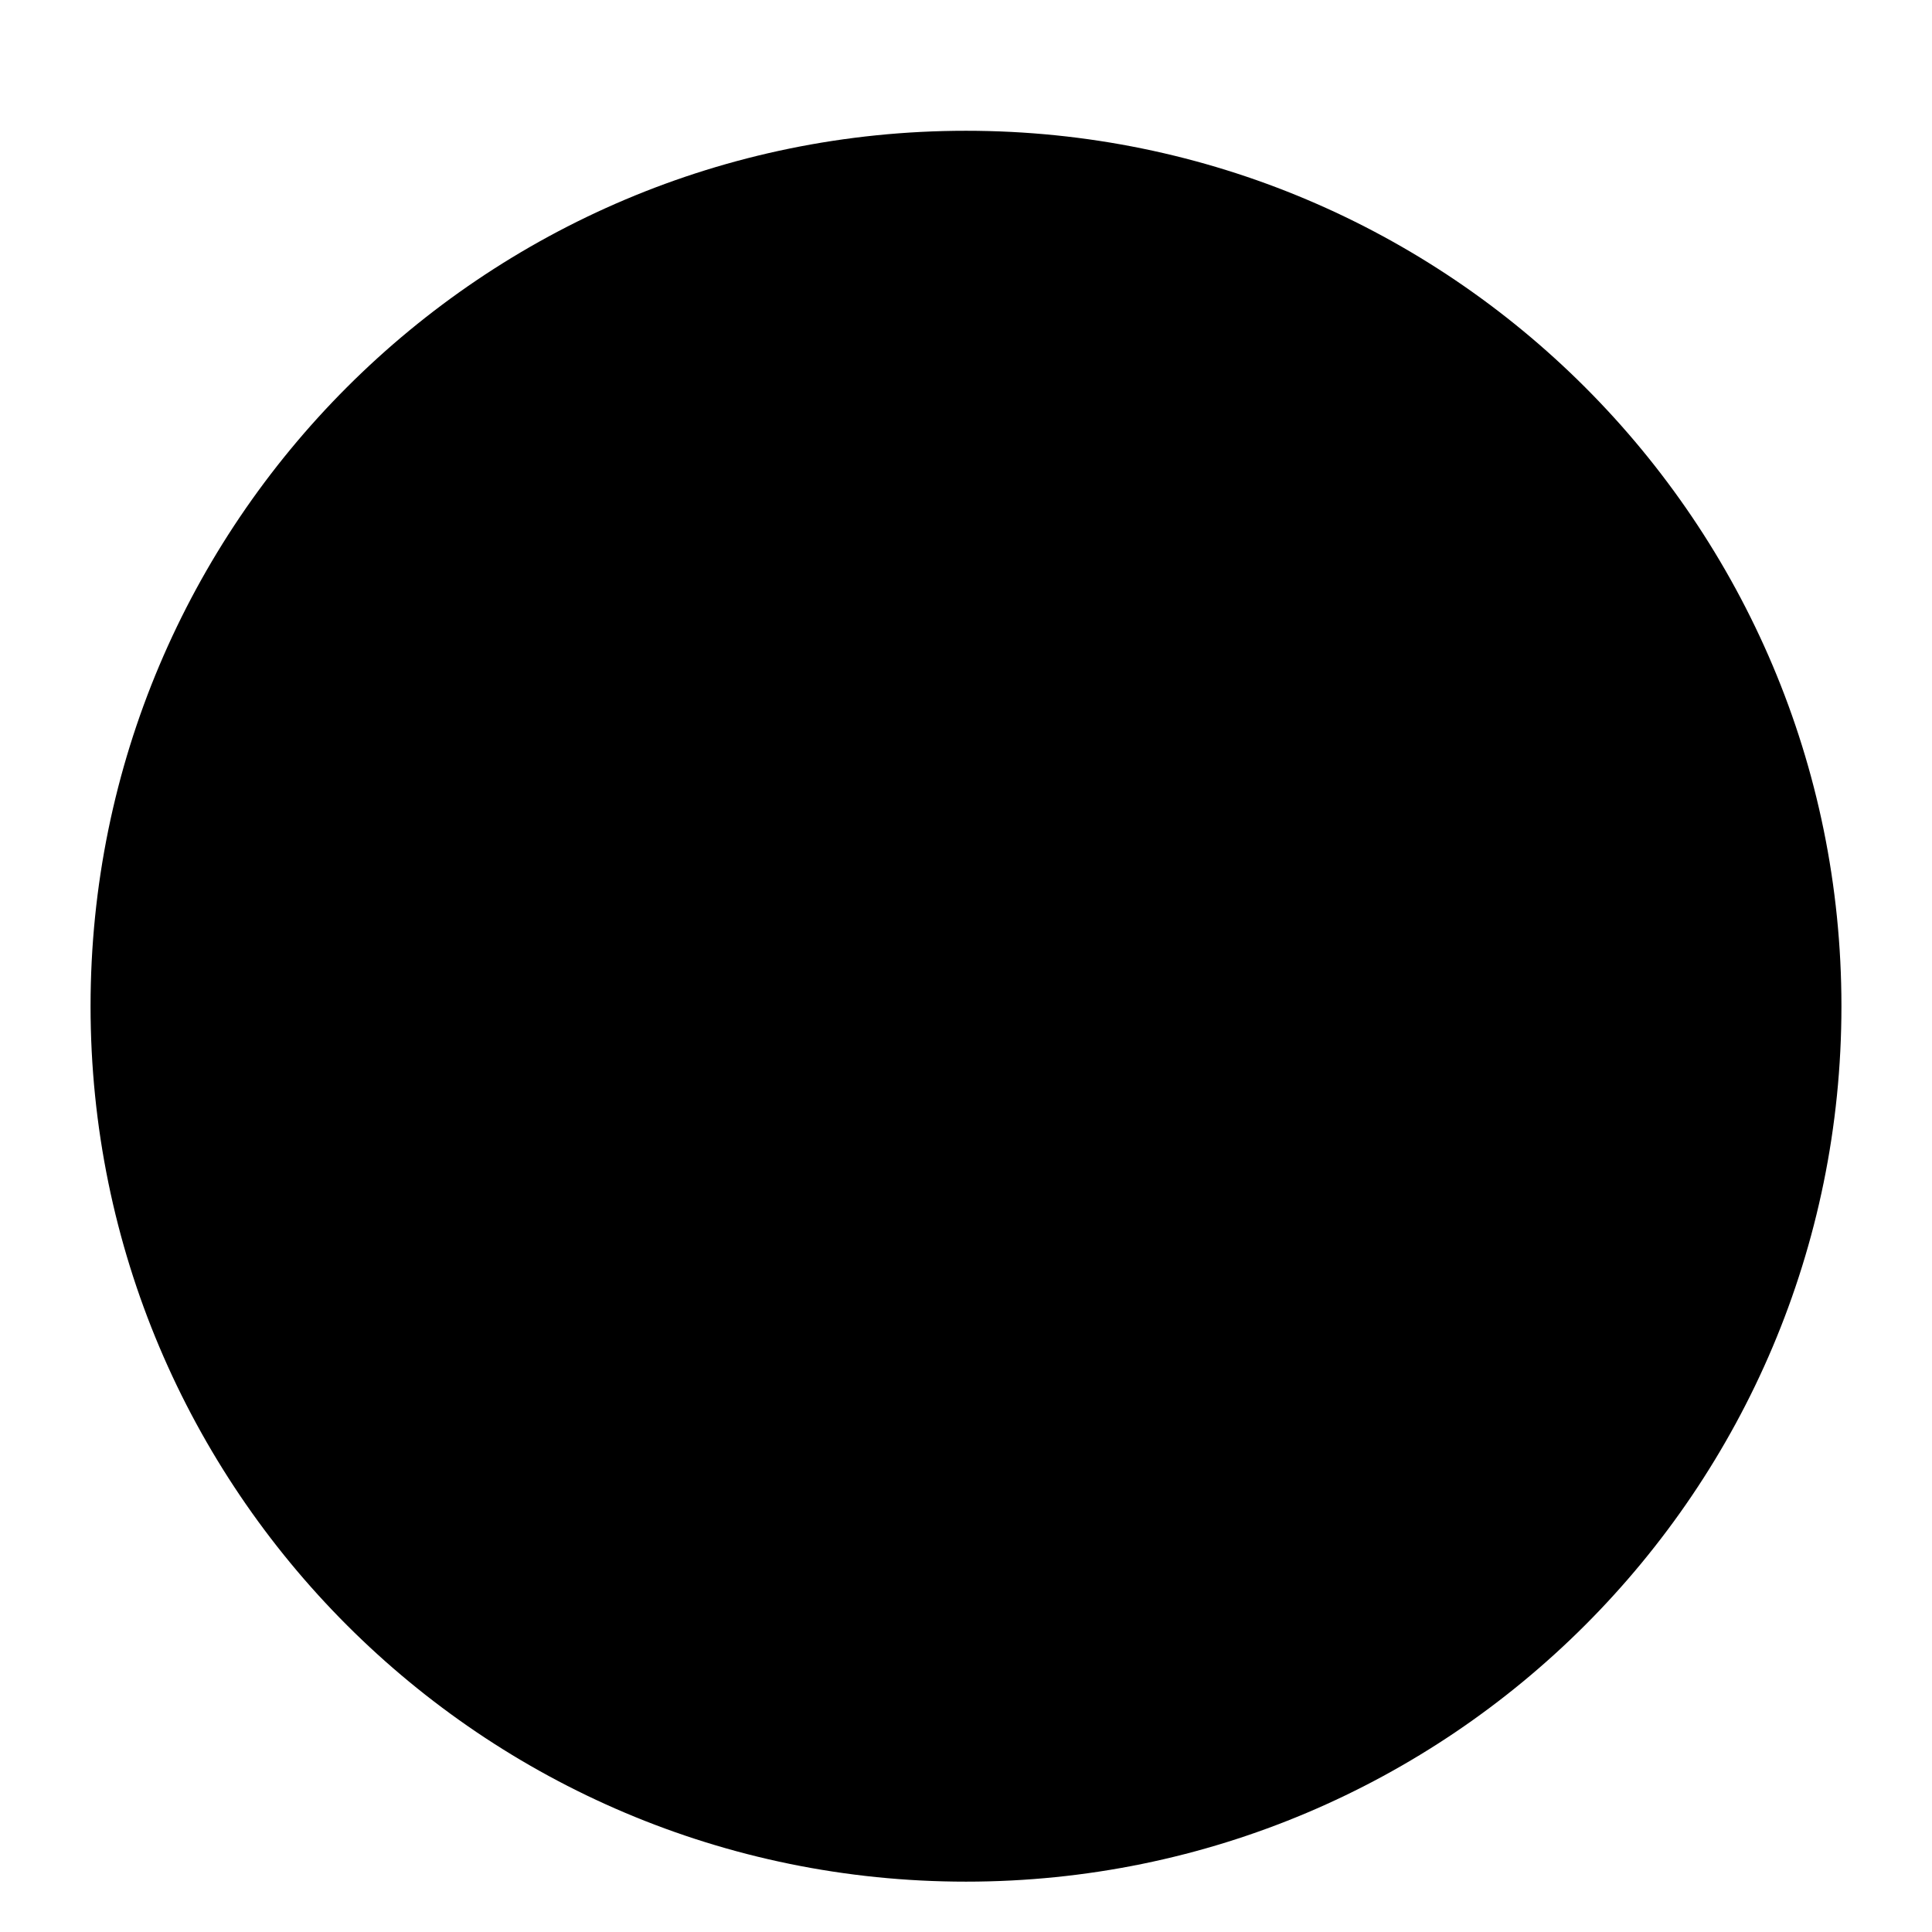
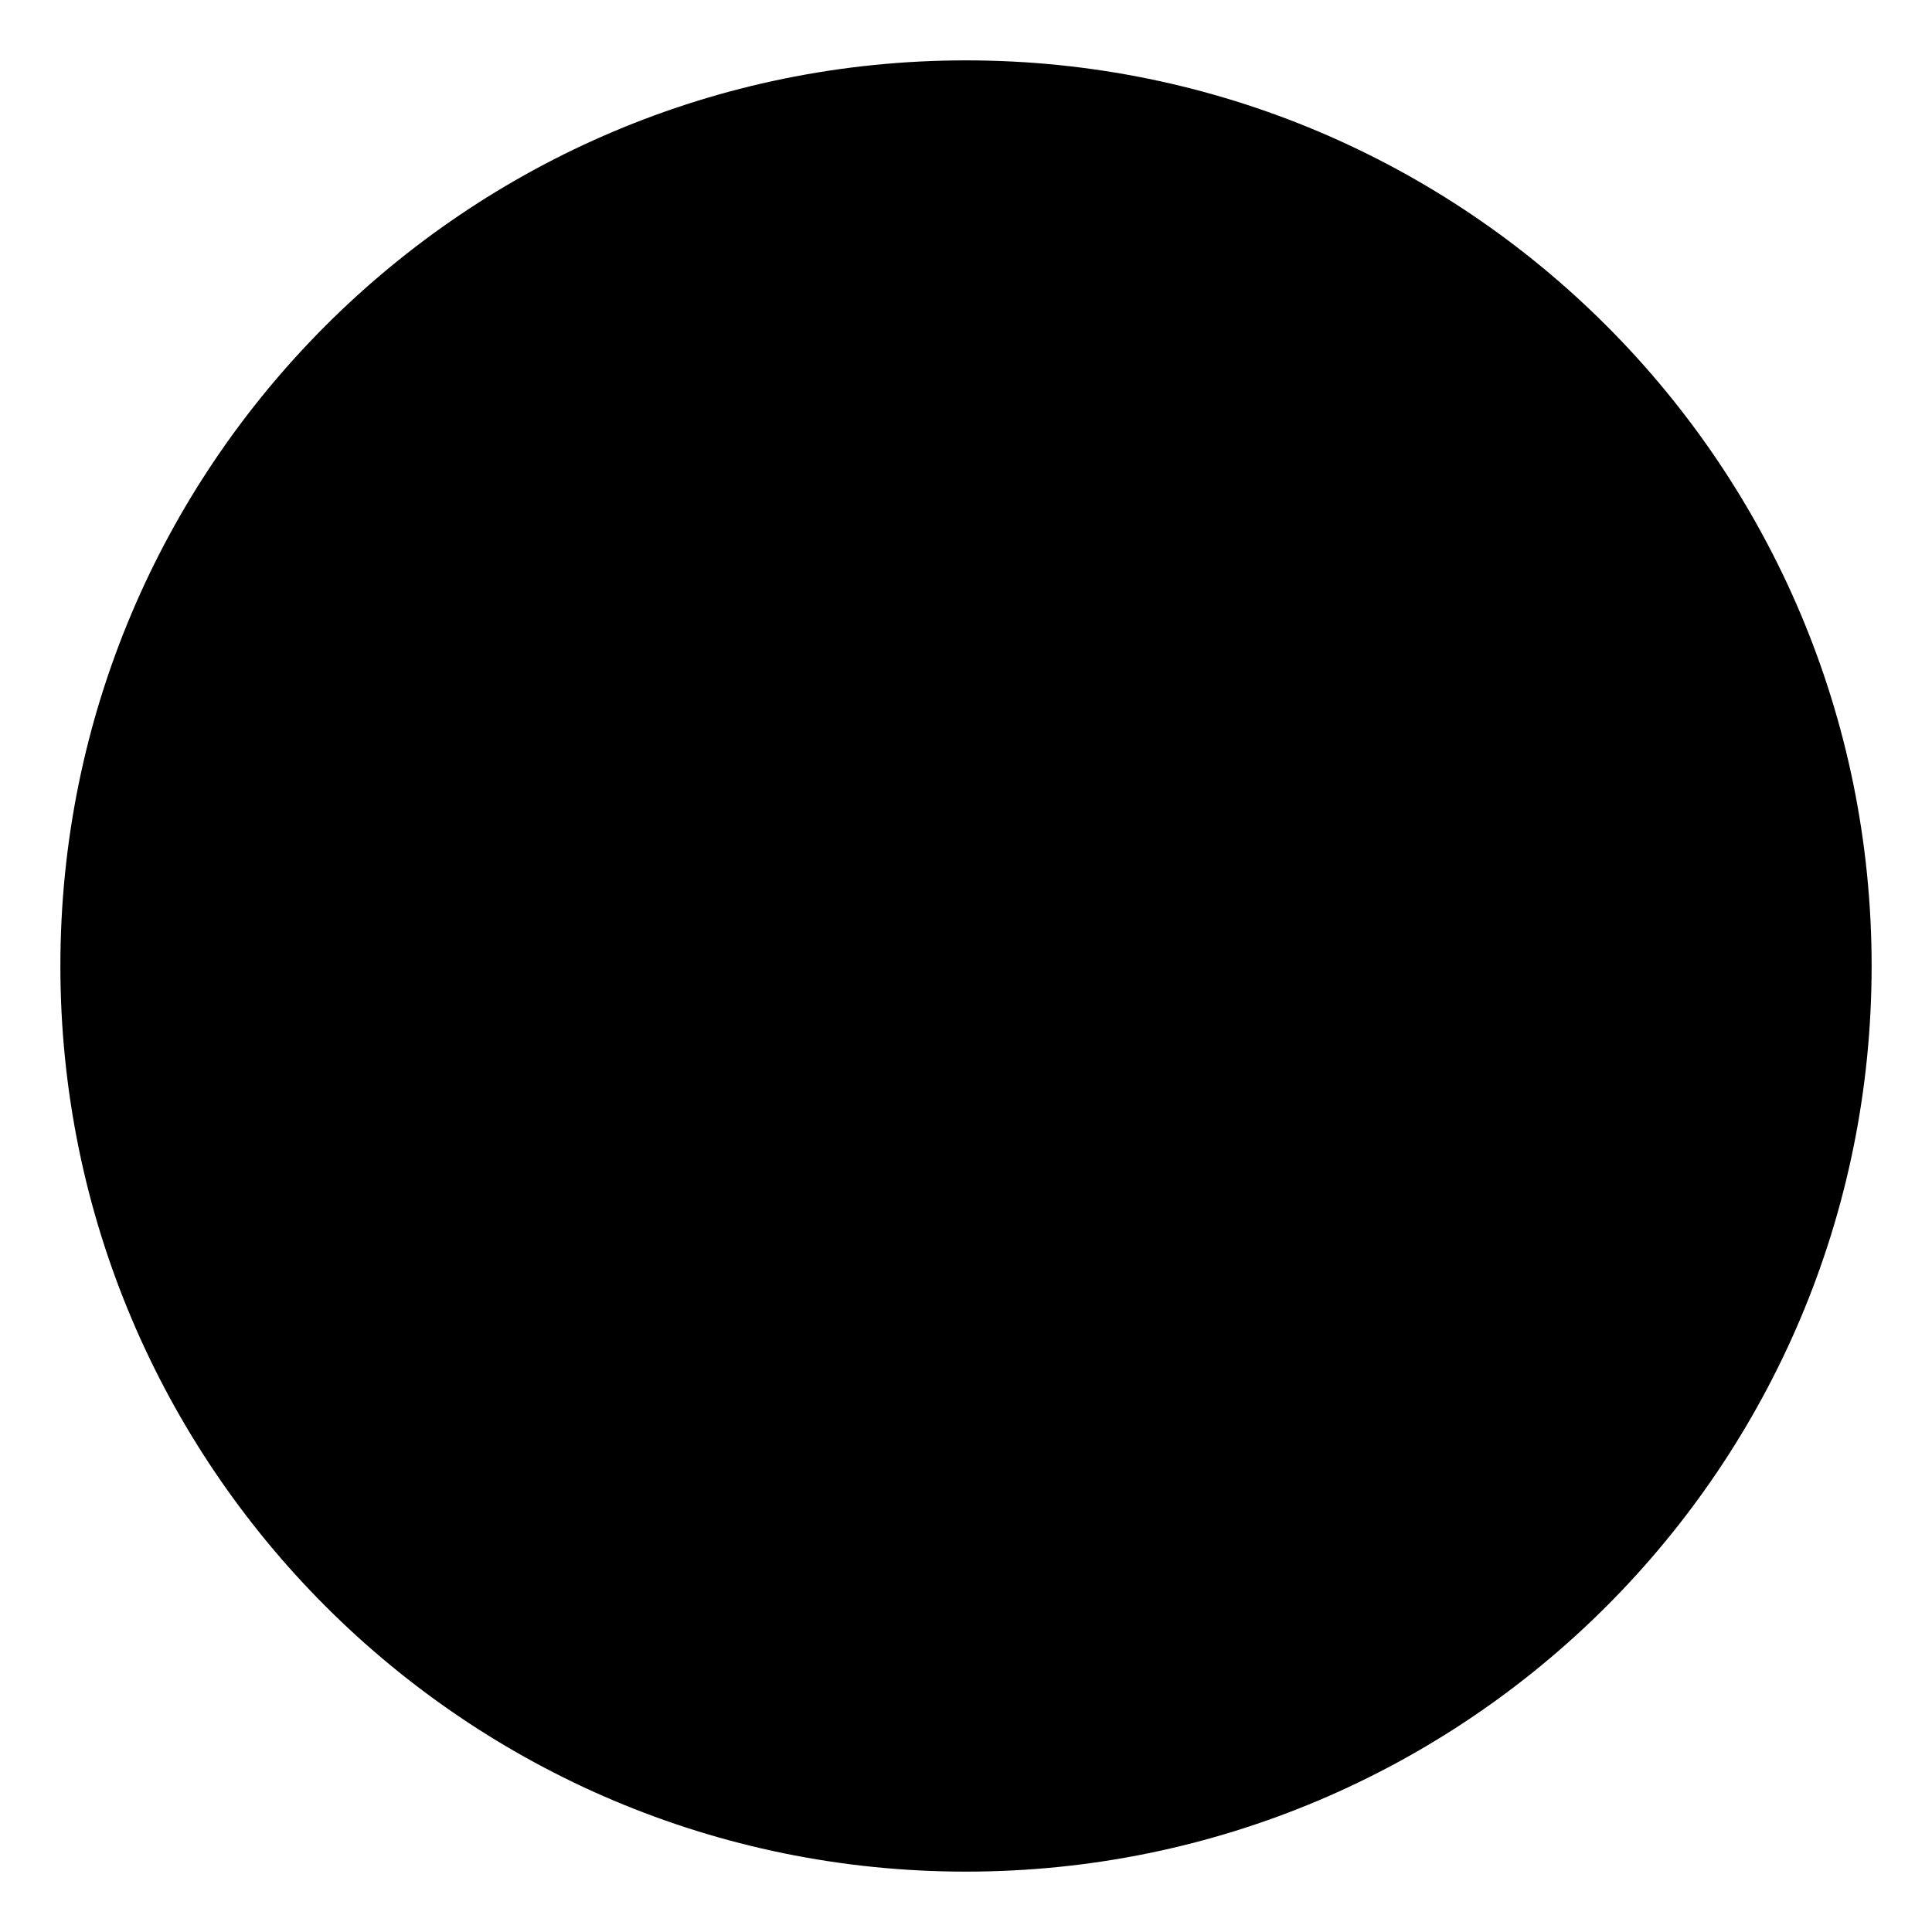
<svg xmlns="http://www.w3.org/2000/svg" viewBox="0 0 16 16">
-   <g>
-     <circle cx="8" cy="8.333" r="7.25" />
-   </g>
+   <circle cx="8" cy="8" r="7.5" />
</svg>
